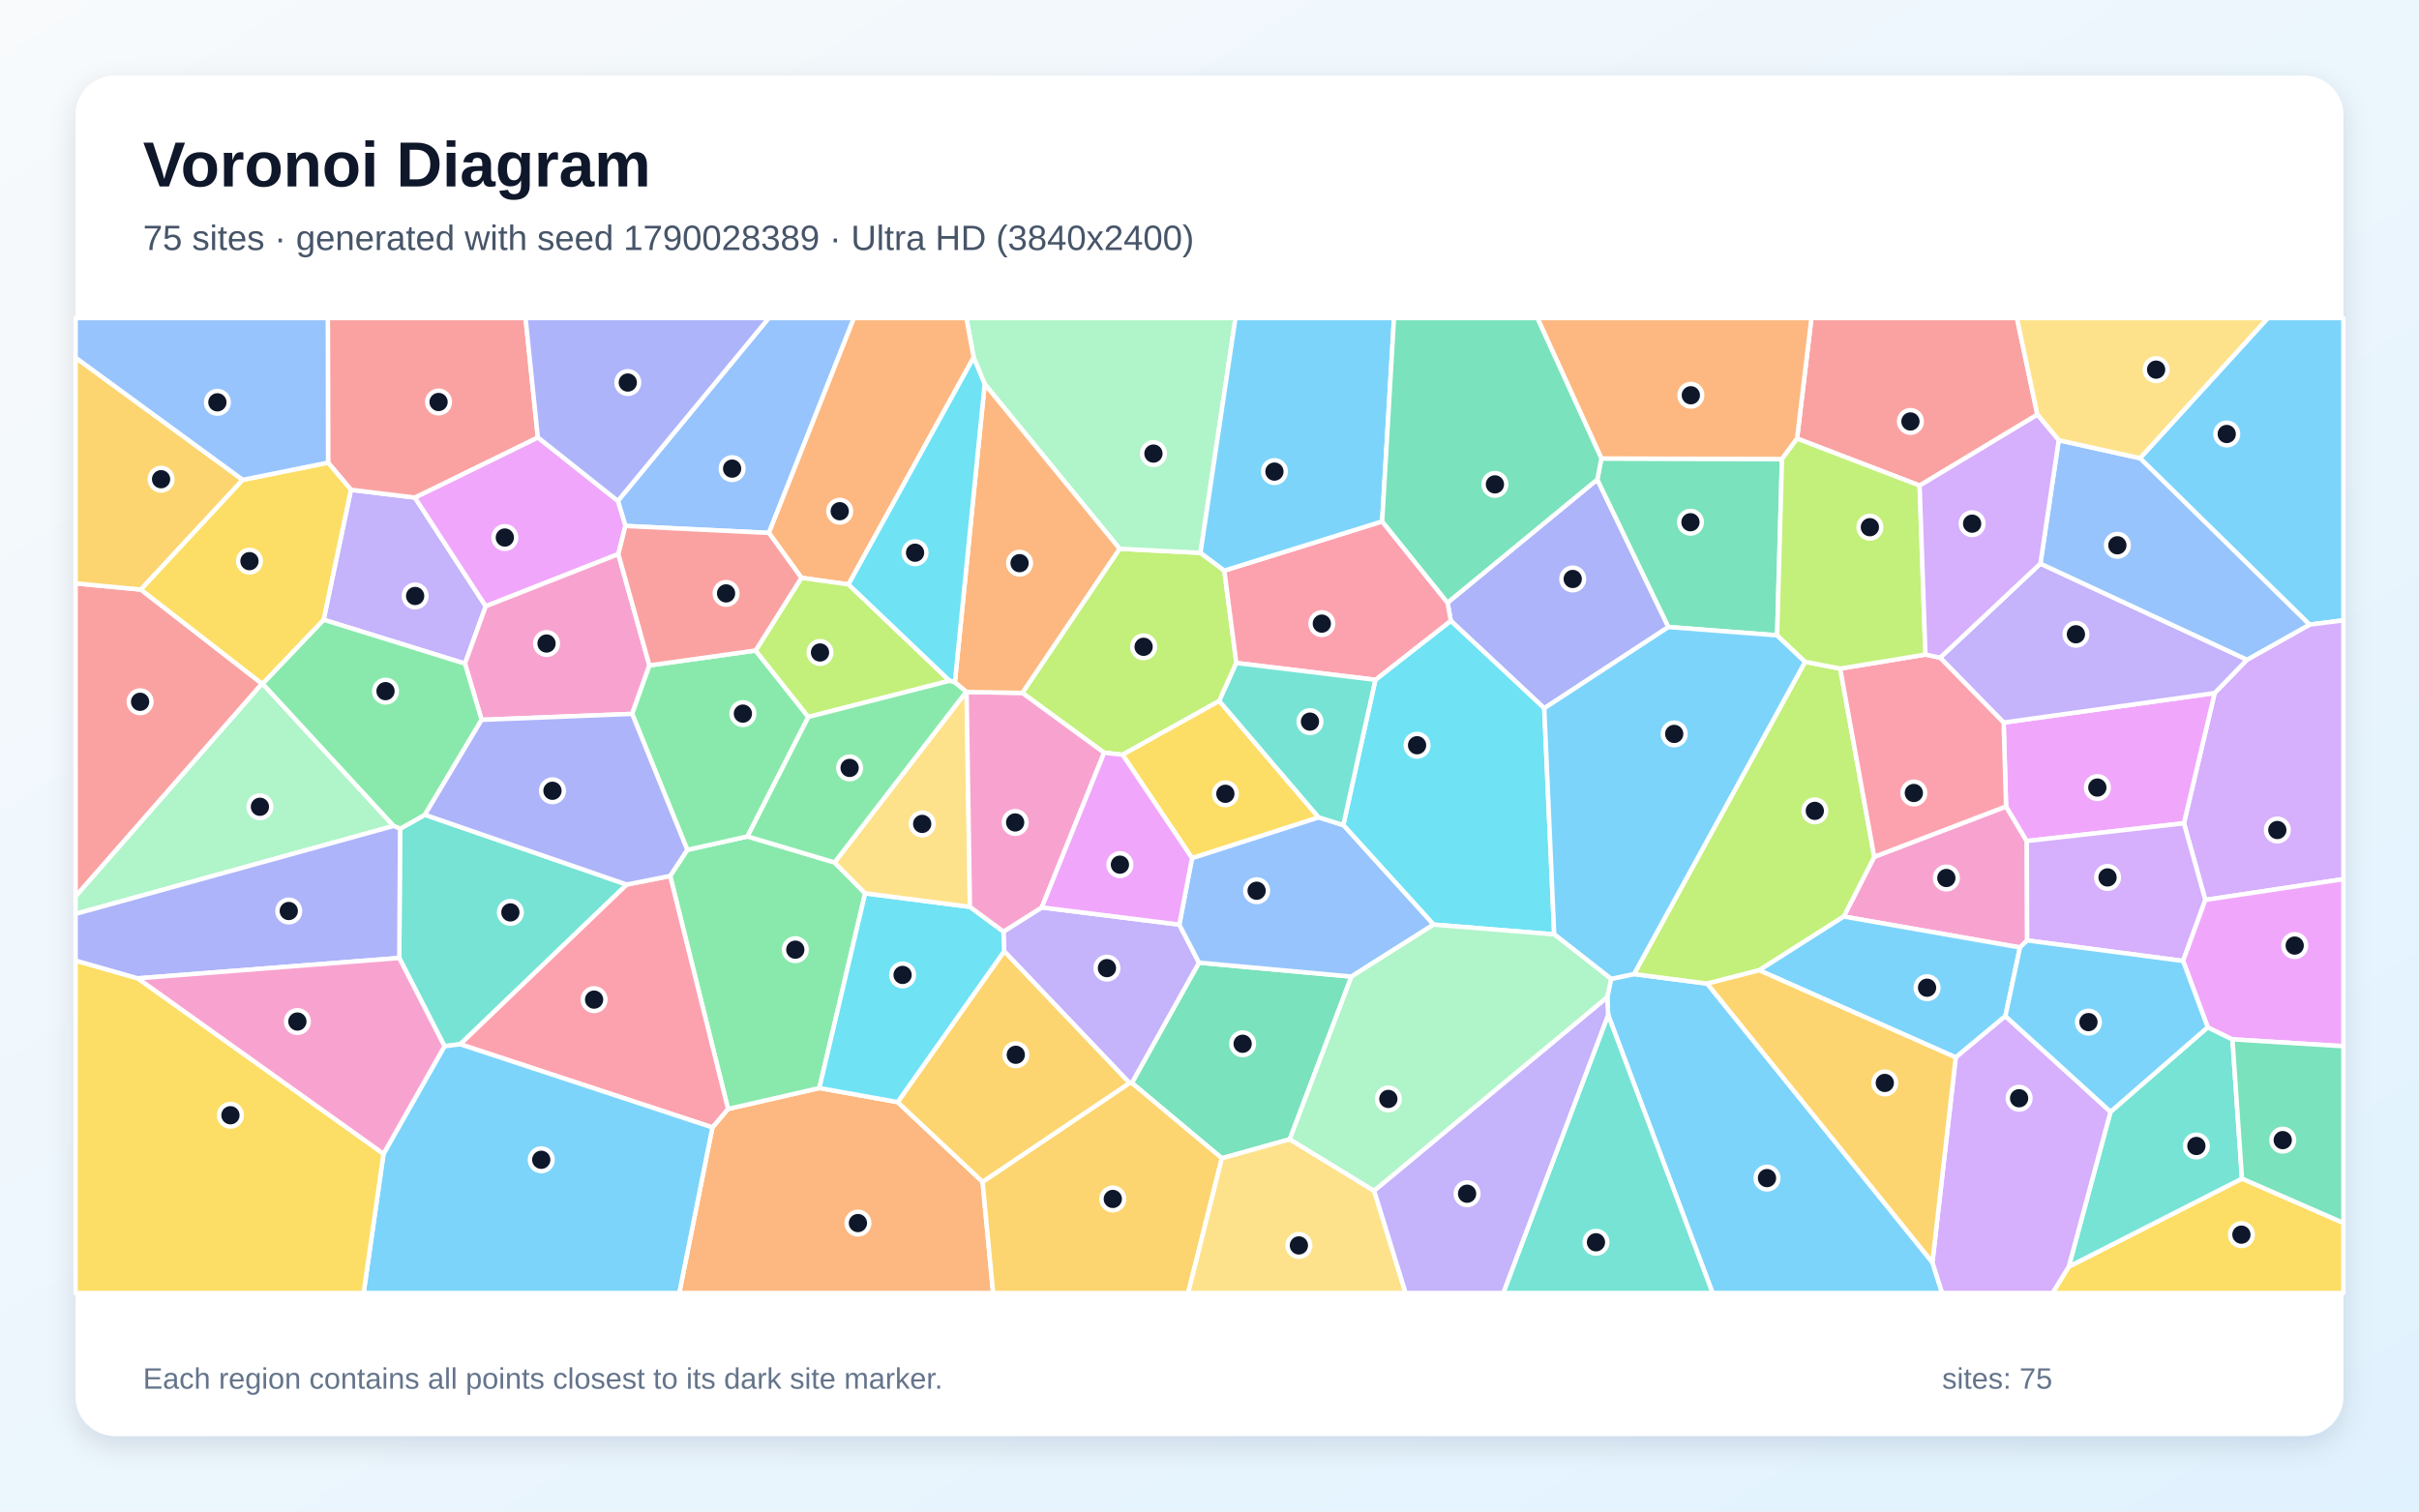
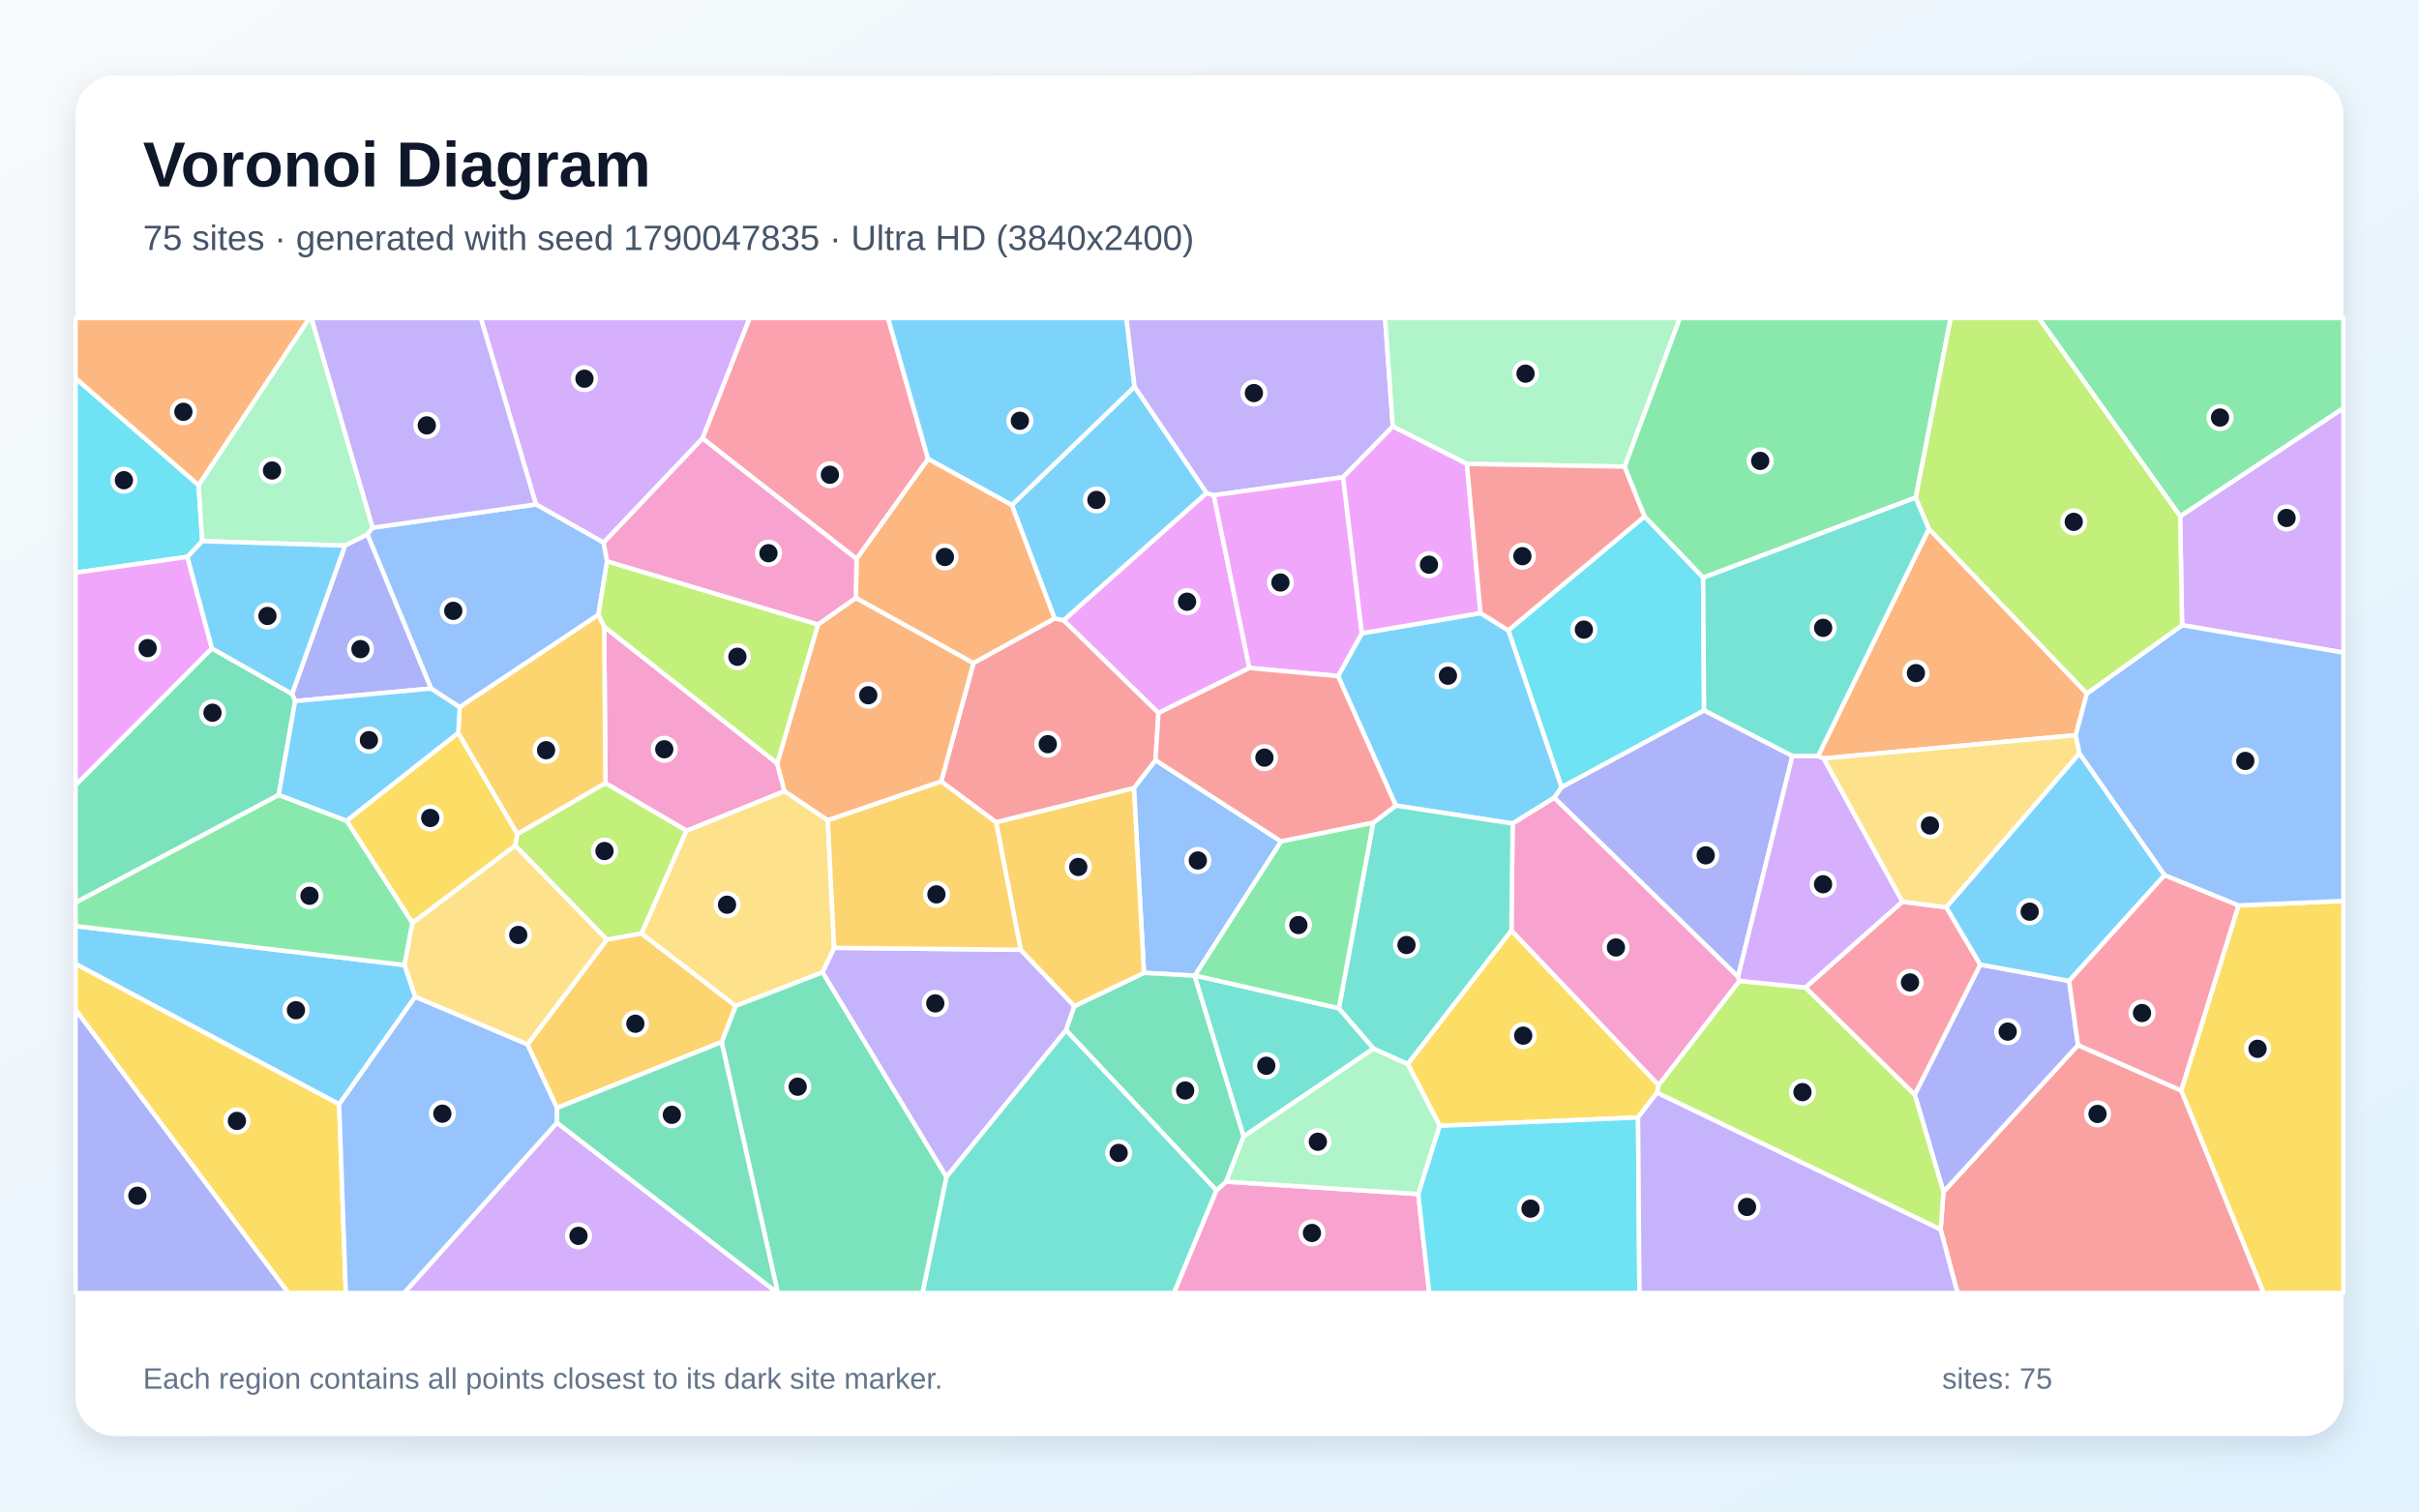
<svg xmlns="http://www.w3.org/2000/svg" width="3840" height="2400" viewBox="0 0 3840 2400" role="img" aria-labelledby="title description">
  <defs>
    <linearGradient id="background" x1="0" y1="0" x2="1" y2="1">
      <stop stop-color="#F8FAFC" />
      <stop offset="1" stop-color="#E0F2FE" />
    </linearGradient>
    <filter id="shadow" x="-5%" y="-5%" width="110%" height="110%">
      <feDropShadow dx="0" dy="15" stdDeviation="22" flood-color="#0F172A" flood-opacity=".12" />
    </filter>
  </defs>
  <rect width="3840" height="2400" fill="url(#background)" />
  <rect x="120" y="120" width="3600" height="2160" rx="63" fill="#FFFFFF" filter="url(#shadow)" />
  <g font-family="Arial, sans-serif">
    <text x="227" y="296" font-size="101" font-weight="700" fill="#0F172A">Voronoi Diagram</text>
-     <text x="227" y="397" font-size="56" fill="#475569">75 sites · generated with seed 1790028389 · Ultra HD (3840x2400)</text>
+     <text x="227" y="397" font-size="56" fill="#475569">75 sites · generated with seed 1790047835 · Ultra HD (3840x2400)</text>
  </g>
  <g stroke="#FFFFFF" stroke-width="7" stroke-linejoin="round">
-     <polygon points="3666.2,991.8 3397.1,727.5 3600.0,505.0 3720.0,505.0 3720.0,985.0" fill="#38BDF8" fill-opacity="0.65" />
-     <polygon points="557.1,777.7 658.6,790.0 771.1,962.6 738.1,1053.7 513.7,984.0" fill="#A78BFA" fill-opacity="0.65" />
-     <polygon points="3206.6,1504.4 2926.8,1455.3 2975.2,1360.5 3184.5,1280.5 3217.4,1335.4 3218.0,1493.2" fill="#F472B6" fill-opacity="0.65" />
-     <polygon points="1130.9,1790.1 1155.7,1760.8 1300.7,1727.6 1424.9,1749.9 1559.8,1876.5 1576.5,2053.0 1078.3,2053.0" fill="#FB923C" fill-opacity="0.65" />
-     <polygon points="3284.0,2011.2 3559.0,1871.4 3720.0,1941.7 3720.0,2053.0 3258.3,2053.0" fill="#FACC15" fill-opacity="0.65" />
-     <polygon points="1091.0,1349.4 1186.6,1328.1 1324.8,1369.4 1373.4,1418.4 1300.7,1727.6 1155.7,1760.8 1063.8,1390.8" fill="#4ADE80" fill-opacity="0.65" />
-     <polygon points="705.6,1661.2 633.8,1521.1 635.1,1315.9 674.5,1293.7 994.9,1404.5 730.6,1658.1" fill="#2DD4BF" fill-opacity="0.65" />
-     <polygon points="1220.6,846.2 992.8,835.1 980.8,795.3 1220.3,505.0 1355.6,505.0" fill="#60A5FA" fill-opacity="0.65" />
-     <polygon points="853.8,694.5 980.8,795.3 992.8,835.1 981.6,879.8 771.1,962.6 658.6,790.0" fill="#E879F9" fill-opacity="0.65" />
-     <polygon points="2047.4,1809.0 1939.6,1839.1 1796.7,1719.5 1903.3,1528.5 2145.3,1550.6" fill="#34D399" fill-opacity="0.65" />
-     <polygon points="853.8,694.5 658.6,790.0 557.1,777.7 520.8,734.6 520.4,505.0 834.3,505.0" fill="#F87171" fill-opacity="0.65" />
-     <polygon points="2451.4,1124.6 2303.0,985.7 2297.9,956.9 2535.6,761.3 2648.5,995.6" fill="#818CF8" fill-opacity="0.65" />
-     <polygon points="1559.8,1876.5 1793.0,1719.6 1796.7,1719.5 1939.6,1839.1 1886.1,2053.0 1576.5,2053.0" fill="#FBBF24" fill-opacity="0.65" />
-     <polygon points="1935.5,1113.0 1782.0,1198.4 1752.7,1195.2 1622.8,1100.2 1777.2,871.3 1905.7,877.8 1943.5,906.0 1962.6,1052.7" fill="#A3E635" fill-opacity="0.65" />
-     <polygon points="3500.8,1428.9 3466.8,1307.2 3515.6,1100.4 3567.0,1047.5 3666.2,991.8 3720.0,985.0 3720.0,1395.9" fill="#C084FC" fill-opacity="0.65" />
-     <polygon points="730.6,1658.1 994.9,1404.5 1063.8,1390.8 1155.7,1760.8 1130.9,1790.1" fill="#FB7185" fill-opacity="0.65" />
-     <polygon points="2467.2,1483.6 2275.7,1468.1 2132.4,1310.1 2183.3,1079.4 2303.0,985.7 2451.4,1124.6" fill="#22D3EE" fill-opacity="0.65" />
-     <polygon points="1905.7,877.8 1777.2,871.3 1563.1,609.8 1545.6,567.6 1534.1,505.0 1961.2,505.0" fill="#86EFAC" fill-opacity="0.65" />
-     <polygon points="1939.6,1839.1 2047.4,1809.0 2181.4,1890.8 2231.3,2053.0 1886.1,2053.0" fill="#FCD34D" fill-opacity="0.65" />
-     <polygon points="2552.8,1611.5 2551.4,1583.5 2557.5,1554.3 2593.9,1546.6 2710.1,1561.8 3067.6,2004.4 3083.0,2053.0 2718.6,2053.0" fill="#38BDF8" fill-opacity="0.65" />
-     <polygon points="608.8,1832.0 705.6,1661.2 730.6,1658.1 1130.9,1790.1 1078.3,2053.0 577.2,2053.0" fill="#38BDF8" fill-opacity="0.65" />
-     <polygon points="1592.9,1479.2 1653.8,1440.8 1872.1,1468.1 1903.3,1528.5 1796.7,1719.5 1793.0,1719.6 1594.0,1510.4" fill="#A78BFA" fill-opacity="0.65" />
-     <polygon points="981.6,879.8 1030.9,1056.5 1003.5,1133.5 764.5,1143.0 738.1,1053.7 771.1,962.6" fill="#F472B6" fill-opacity="0.65" />
-     <polygon points="1545.6,567.6 1346.9,927.9 1272.2,917.5 1220.6,846.2 1355.6,505.0 1534.1,505.0" fill="#FB923C" fill-opacity="0.65" />
-     <polygon points="120.0,1525.2 218.7,1553.4 608.8,1832.0 577.2,2053.0 120.0,2053.0" fill="#FACC15" fill-opacity="0.65" />
-     <polygon points="1199.5,1032.9 1283.2,1138.4 1186.6,1328.1 1091.0,1349.4 1003.5,1133.5 1030.9,1056.5" fill="#4ADE80" fill-opacity="0.65" />
-     <polygon points="2552.8,1611.5 2718.6,2053.0 2386.3,2053.0" fill="#2DD4BF" fill-opacity="0.65" />
-     <polygon points="1892.3,1362.4 2093.1,1297.7 2132.4,1310.1 2275.7,1468.1 2145.3,1550.6 1903.3,1528.5 1872.1,1468.1" fill="#60A5FA" fill-opacity="0.65" />
-     <polygon points="3180.6,1147.3 3515.6,1100.4 3466.8,1307.2 3217.4,1335.4 3184.5,1280.5" fill="#E879F9" fill-opacity="0.65" />
-     <polygon points="2542.1,728.0 2828.8,728.8 2821.1,1008.8 2648.5,995.6 2535.6,761.3" fill="#34D399" fill-opacity="0.65" />
-     <polygon points="3234.2,658.4 3047.3,771.0 2852.7,696.4 2875.5,505.0 3201.8,505.0" fill="#F87171" fill-opacity="0.65" />
-     <polygon points="980.8,795.3 853.8,694.5 834.3,505.0 1220.3,505.0" fill="#818CF8" fill-opacity="0.65" />
-     <polygon points="1594.0,1510.4 1793.0,1719.6 1559.8,1876.5 1424.9,1749.9" fill="#FBBF24" fill-opacity="0.65" />
-     <polygon points="2792.6,1540.6 2710.1,1561.8 2593.9,1546.6 2865.5,1050.8 2921.2,1061.6 2975.2,1360.5 2926.8,1455.3" fill="#A3E635" fill-opacity="0.65" />
-     <polygon points="3466.8,1307.2 3500.8,1428.9 3465.5,1525.8 3218.0,1493.2 3217.4,1335.4" fill="#C084FC" fill-opacity="0.65" />
-     <polygon points="2194.1,827.9 2297.9,956.9 2303.0,985.7 2183.3,1079.4 1962.6,1052.7 1943.5,906.0" fill="#FB7185" fill-opacity="0.65" />
-     <polygon points="1539.7,1439.9 1592.9,1479.2 1594.0,1510.4 1424.9,1749.9 1300.7,1727.6 1373.4,1418.4" fill="#22D3EE" fill-opacity="0.65" />
-     <polygon points="120.0,1451.1 120.0,1423.0 415.8,1085.5 416.8,1085.5 624.9,1311.4" fill="#86EFAC" fill-opacity="0.65" />
-     <polygon points="1533.8,1098.4 1534.4,1098.7 1539.7,1439.9 1373.4,1418.4 1324.8,1369.4" fill="#FCD34D" fill-opacity="0.65" />
-     <polygon points="3183.4,1613.4 3104.6,1679.0 2792.6,1540.6 2926.8,1455.3 3206.6,1504.4" fill="#38BDF8" fill-opacity="0.65" />
-     <polygon points="2865.5,1050.8 2593.9,1546.6 2557.5,1554.3 2467.2,1483.6 2451.4,1124.6 2648.5,995.6 2821.1,1008.8" fill="#38BDF8" fill-opacity="0.65" />
-     <polygon points="3239.0,894.9 3567.0,1047.5 3515.6,1100.4 3180.6,1147.3 3079.8,1044.3" fill="#A78BFA" fill-opacity="0.65" />
-     <polygon points="1534.4,1098.7 1622.8,1100.2 1752.7,1195.2 1653.8,1440.8 1592.9,1479.2 1539.7,1439.9" fill="#F472B6" fill-opacity="0.65" />
-     <polygon points="1534.4,1098.7 1533.8,1098.4 1515.8,1083.5 1563.1,609.8 1777.2,871.3 1622.8,1100.2" fill="#FB923C" fill-opacity="0.65" />
-     <polygon points="2093.1,1297.7 1892.3,1362.4 1782.0,1198.4 1935.5,1113.0" fill="#FACC15" fill-opacity="0.65" />
-     <polygon points="764.5,1143.0 674.5,1293.7 635.1,1315.9 624.9,1311.4 416.8,1085.5 513.7,984.0 738.1,1053.7" fill="#4ADE80" fill-opacity="0.65" />
-     <polygon points="3350.3,1765.3 3504.6,1631.1 3543.9,1650.3 3559.0,1871.4 3284.0,2011.2" fill="#2DD4BF" fill-opacity="0.65" />
-     <polygon points="3567.0,1047.5 3239.0,894.9 3268.1,699.0 3397.1,727.5 3666.2,991.8" fill="#60A5FA" fill-opacity="0.65" />
-     <polygon points="3543.9,1650.3 3504.6,1631.1 3465.5,1525.8 3500.8,1428.9 3720.0,1395.9 3720.0,1661.2" fill="#E879F9" fill-opacity="0.65" />
-     <polygon points="3559.0,1871.4 3543.9,1650.3 3720.0,1661.2 3720.0,1941.7" fill="#34D399" fill-opacity="0.65" />
-     <polygon points="223.6,936.1 415.8,1085.5 120.0,1423.0 120.0,926.3" fill="#F87171" fill-opacity="0.65" />
-     <polygon points="218.7,1553.4 120.0,1525.2 120.0,1451.1 624.9,1311.4 635.1,1315.9 633.8,1521.1" fill="#818CF8" fill-opacity="0.65" />
-     <polygon points="385.3,761.9 223.6,936.1 120.0,926.3 120.0,567.8" fill="#FBBF24" fill-opacity="0.65" />
-     <polygon points="1272.2,917.5 1346.9,927.9 1507.4,1080.9 1283.2,1138.4 1199.5,1032.9" fill="#A3E635" fill-opacity="0.65" />
-     <polygon points="3067.6,2004.4 3104.6,1679.0 3183.4,1613.4 3350.3,1765.3 3284.0,2011.2 3258.3,2053.0 3083.0,2053.0" fill="#C084FC" fill-opacity="0.65" />
-     <polygon points="3056.5,1039.3 3079.8,1044.3 3180.6,1147.3 3184.5,1280.5 2975.2,1360.5 2921.2,1061.6" fill="#FB7185" fill-opacity="0.65" />
-     <polygon points="1515.8,1083.5 1507.4,1080.9 1346.9,927.9 1545.6,567.6 1563.1,609.8" fill="#22D3EE" fill-opacity="0.65" />
-     <polygon points="2181.4,1890.8 2047.4,1809.0 2145.3,1550.6 2275.7,1468.1 2467.2,1483.6 2557.5,1554.3 2551.4,1583.5" fill="#86EFAC" fill-opacity="0.65" />
-     <polygon points="3268.1,699.0 3234.2,658.4 3201.8,505.0 3600.0,505.0 3397.1,727.5" fill="#FCD34D" fill-opacity="0.65" />
-     <polygon points="3504.6,1631.1 3350.3,1765.3 3183.4,1613.4 3206.6,1504.4 3218.0,1493.2 3465.5,1525.8" fill="#38BDF8" fill-opacity="0.65" />
-     <polygon points="2194.1,827.9 1943.5,906.0 1905.7,877.8 1961.2,505.0 2212.9,505.0" fill="#38BDF8" fill-opacity="0.65" />
-     <polygon points="2181.4,1890.8 2551.4,1583.5 2552.8,1611.5 2386.3,2053.0 2231.3,2053.0" fill="#A78BFA" fill-opacity="0.65" />
-     <polygon points="218.7,1553.4 633.8,1521.1 705.6,1661.2 608.8,1832.0" fill="#F472B6" fill-opacity="0.65" />
-     <polygon points="2852.7,696.4 2828.8,728.8 2542.1,728.0 2440.5,505.0 2875.5,505.0" fill="#FB923C" fill-opacity="0.65" />
-     <polygon points="416.8,1085.5 415.8,1085.5 223.6,936.1 385.3,761.9 520.8,734.6 557.1,777.7 513.7,984.0" fill="#FACC15" fill-opacity="0.65" />
-     <polygon points="1283.2,1138.4 1507.4,1080.9 1515.8,1083.5 1533.8,1098.4 1324.8,1369.4 1186.6,1328.1" fill="#4ADE80" fill-opacity="0.65" />
-     <polygon points="2183.3,1079.4 2132.4,1310.1 2093.1,1297.7 1935.5,1113.0 1962.6,1052.7" fill="#2DD4BF" fill-opacity="0.65" />
-     <polygon points="520.8,734.6 385.3,761.9 120.0,567.8 120.0,505.0 520.4,505.0" fill="#60A5FA" fill-opacity="0.65" />
-     <polygon points="1752.7,1195.2 1782.0,1198.4 1892.3,1362.4 1872.1,1468.1 1653.8,1440.8" fill="#E879F9" fill-opacity="0.65" />
-     <polygon points="2542.1,728.0 2535.6,761.3 2297.9,956.9 2194.1,827.9 2212.9,505.0 2440.5,505.0" fill="#34D399" fill-opacity="0.65" />
-     <polygon points="1272.2,917.5 1199.5,1032.9 1030.9,1056.5 981.6,879.8 992.8,835.1 1220.6,846.2" fill="#F87171" fill-opacity="0.65" />
-     <polygon points="994.9,1404.5 674.5,1293.7 764.5,1143.0 1003.5,1133.5 1091.0,1349.4 1063.8,1390.8" fill="#818CF8" fill-opacity="0.65" />
-     <polygon points="3067.6,2004.4 2710.1,1561.8 2792.6,1540.6 3104.6,1679.0" fill="#FBBF24" fill-opacity="0.65" />
-     <polygon points="3056.5,1039.3 2921.2,1061.6 2865.5,1050.8 2821.1,1008.8 2828.8,728.8 2852.7,696.4 3047.3,771.0" fill="#A3E635" fill-opacity="0.65" />
-     <polygon points="3268.1,699.0 3239.0,894.9 3079.8,1044.3 3056.5,1039.3 3047.3,771.0 3234.2,658.4" fill="#C084FC" fill-opacity="0.65" />
+     <polygon points="1915.5,782.8 1688.5,985.1 1674.1,982.2 1606.2,802.0 1801.0,613.9" fill="#38BDF8" fill-opacity="0.65" />
+     <polygon points="1305.6,1543.9 1324.1,1505.0 1620.3,1508.1 1705.6,1597.5 1692.3,1635.8 1502.3,1868.9" fill="#A78BFA" fill-opacity="0.65" />
+     <polygon points="1930.9,1890.1 1946.5,1876.2 2251.4,1895.9 2268.9,2053.0 1863.4,2053.0" fill="#F472B6" fill-opacity="0.65" />
+     <polygon points="3312.8,1101.1 3295.1,1167.3 2894.7,1204.3 2886.0,1200.5 3062.0,839.5" fill="#FB923C" fill-opacity="0.65" />
+     <polygon points="817.9,1342.7 654.8,1465.5 550.2,1303.2 727.4,1163.6 821.4,1324.4" fill="#FACC15" fill-opacity="0.65" />
+     <polygon points="3041.1,790.1 2703.6,917.3 2610.5,820.1 2578.8,740.9 2666.5,505.0 3096.6,505.0" fill="#4ADE80" fill-opacity="0.65" />
+     <polygon points="2125.4,1600.9 2180.5,1664.9 1974.1,1804.7 1896.1,1549.2 1896.9,1548.9" fill="#2DD4BF" fill-opacity="0.65" />
+     <polygon points="1800.0,1251.2 1834.3,1207.0 2033.7,1336.0 1896.9,1548.9 1896.1,1549.2 1816.0,1544.7" fill="#60A5FA" fill-opacity="0.65" />
+     <polygon points="1926.8,786.4 1983.3,1060.6 1839.0,1132.2 1688.5,985.1 1915.5,782.8" fill="#E879F9" fill-opacity="0.65" />
+     <polygon points="1692.3,1635.8 1705.6,1597.5 1816.0,1544.7 1896.1,1549.2 1974.1,1804.7 1946.5,1876.2 1930.9,1890.1" fill="#34D399" fill-opacity="0.65" />
+     <polygon points="3080.6,1952.3 3085.1,1892.5 3298.7,1659.4 3462.7,1731.6 3593.6,2053.0 3107.4,2053.0" fill="#F87171" fill-opacity="0.65" />
+     <polygon points="3039.5,1738.0 3143.5,1531.6 3284.6,1557.5 3298.7,1659.4 3085.1,1892.5" fill="#818CF8" fill-opacity="0.65" />
+     <polygon points="1581.1,1305.5 1800.0,1251.2 1816.0,1544.7 1705.6,1597.5 1620.3,1508.1" fill="#FBBF24" fill-opacity="0.65" />
+     <polygon points="2630.4,1735.0 2632.9,1722.9 2761.1,1557.5 2866.0,1567.9 3039.5,1738.0 3085.1,1892.5 3080.6,1952.3" fill="#A3E635" fill-opacity="0.65" />
+     <polygon points="1115.3,696.1 958.2,861.6 850.8,800.9 763.2,505.0 1190.1,505.0" fill="#C084FC" fill-opacity="0.65" />
+     <polygon points="1359.8,887.5 1115.3,696.1 1190.1,505.0 1409.7,505.0 1473.3,728.8" fill="#FB7185" fill-opacity="0.65" />
+     <polygon points="315.2,770.2 321.1,859.2 297.5,884.2 120.0,909.3 120.0,600.5" fill="#22D3EE" fill-opacity="0.65" />
+     <polygon points="591.6,837.9 583.2,848.7 547.7,866.3 321.1,859.2 315.2,770.2 491.0,505.0 494.5,505.0" fill="#86EFAC" fill-opacity="0.65" />
+     <polygon points="1167.7,1597.4 1018.2,1482.3 1089.6,1319.0 1245.3,1256.1 1314.1,1302.5 1324.1,1505.0 1305.6,1543.9" fill="#FCD34D" fill-opacity="0.65" />
+     <polygon points="1473.3,728.8 1409.7,505.0 1788.1,505.0 1801.0,613.9 1606.2,802.0" fill="#38BDF8" fill-opacity="0.65" />
+     <polygon points="659.2,1582.6 538.4,1753.4 120.0,1530.6 120.0,1470.4 642.2,1532.3" fill="#38BDF8" fill-opacity="0.65" />
+     <polygon points="2211.0,677.2 2132.1,757.7 1926.8,786.4 1915.5,782.8 1801.0,613.9 1788.1,505.0 2198.7,505.0" fill="#A78BFA" fill-opacity="0.65" />
+     <polygon points="1233.7,1212.0 1245.3,1256.1 1089.6,1319.0 961.1,1243.6 959.1,994.9" fill="#F472B6" fill-opacity="0.65" />
+     <polygon points="1545.3,1053.0 1358.5,949.4 1359.8,887.5 1473.3,728.8 1606.2,802.0 1674.1,982.2" fill="#FB923C" fill-opacity="0.65" />
+     <polygon points="2600.3,1774.3 2285.5,1787.6 2234.6,1689.3 2399.2,1477.4 2632.9,1722.9 2630.4,1735.0" fill="#FACC15" fill-opacity="0.65" />
+     <polygon points="642.2,1532.3 120.0,1470.4 120.0,1432.9 442.4,1262.1 550.2,1303.2 654.8,1465.5" fill="#4ADE80" fill-opacity="0.65" />
+     <polygon points="1502.3,1868.9 1692.3,1635.8 1930.9,1890.1 1863.4,2053.0 1464.3,2053.0" fill="#2DD4BF" fill-opacity="0.65" />
+     <polygon points="963.7,891.2 949.9,976.2 729.7,1122.9 684.2,1093.2 583.2,848.7 591.6,837.9 850.8,800.9 958.2,861.6" fill="#60A5FA" fill-opacity="0.65" />
+     <polygon points="297.5,884.2 336.5,1029.6 120.0,1246.8 120.0,909.3" fill="#E879F9" fill-opacity="0.65" />
+     <polygon points="1145.5,1654.6 1167.7,1597.4 1305.6,1543.9 1502.3,1868.9 1464.3,2053.0 1234.7,2053.0" fill="#34D399" fill-opacity="0.65" />
+     <polygon points="1839.0,1132.2 1834.3,1207.0 1800.0,1251.2 1581.1,1305.5 1494.0,1240.9 1545.3,1053.0 1674.1,982.2 1688.5,985.1" fill="#F87171" fill-opacity="0.65" />
+     <polygon points="468.5,1113.2 463.6,1101.8 547.7,866.3 583.2,848.7 684.2,1093.2" fill="#818CF8" fill-opacity="0.65" />
+     <polygon points="729.7,1122.9 949.9,976.2 959.1,994.9 961.1,1243.6 821.4,1324.4 727.4,1163.6" fill="#FBBF24" fill-opacity="0.65" />
+     <polygon points="963.4,1492.1 817.9,1342.7 821.4,1324.4 961.1,1243.6 1089.6,1319.0 1018.2,1482.3" fill="#A3E635" fill-opacity="0.65" />
+     <polygon points="3463.9,992.7 3460.8,819.7 3720.0,647.9 3720.0,1036.2" fill="#C084FC" fill-opacity="0.65" />
+     <polygon points="2866.0,1567.9 3019.8,1431.7 3089.7,1440.6 3143.5,1531.6 3039.5,1738.0" fill="#FB7185" fill-opacity="0.65" />
+     <polygon points="2705.1,1128.1 2478.9,1250.1 2394.3,1000.9 2610.5,820.1 2703.6,917.3" fill="#22D3EE" fill-opacity="0.65" />
+     <polygon points="1974.1,1804.7 2180.5,1664.9 2234.6,1689.3 2285.5,1787.6 2251.4,1895.9 1946.5,1876.2" fill="#86EFAC" fill-opacity="0.65" />
+     <polygon points="3301.1,1196.2 3089.7,1440.6 3019.8,1431.7 2894.7,1204.3 3295.1,1167.3" fill="#FCD34D" fill-opacity="0.65" />
+     <polygon points="3436.2,1389.5 3284.6,1557.5 3143.5,1531.6 3089.7,1440.6 3301.1,1196.2" fill="#38BDF8" fill-opacity="0.65" />
+     <polygon points="2124.0,1073.5 2161.9,1005.5 2350.2,973.4 2394.3,1000.9 2478.9,1250.1 2467.4,1266.6 2401.2,1307.6 2215.8,1279.1" fill="#38BDF8" fill-opacity="0.65" />
+     <polygon points="850.8,800.9 591.6,837.9 494.5,505.0 763.2,505.0" fill="#A78BFA" fill-opacity="0.65" />
+     <polygon points="2759.1,1550.7 2761.1,1557.5 2632.9,1722.9 2399.2,1477.4 2401.2,1307.6 2467.4,1266.6" fill="#F472B6" fill-opacity="0.65" />
+     <polygon points="1358.5,949.4 1545.3,1053.0 1494.0,1240.9 1314.1,1302.5 1245.3,1256.1 1233.7,1212.0 1298.5,991.5" fill="#FB923C" fill-opacity="0.65" />
+     <polygon points="120.0,1603.5 120.0,1530.6 538.4,1753.4 549.0,2053.0 457.7,2053.0" fill="#FACC15" fill-opacity="0.65" />
+     <polygon points="3460.8,819.7 3236.3,505.0 3720.0,505.0 3720.0,647.9" fill="#4ADE80" fill-opacity="0.65" />
+     <polygon points="2179.8,1306.4 2215.8,1279.1 2401.2,1307.6 2399.2,1477.4 2234.6,1689.3 2180.5,1664.9 2125.4,1600.9" fill="#2DD4BF" fill-opacity="0.65" />
+     <polygon points="538.4,1753.4 659.2,1582.6 837.4,1658.2 884.4,1759.1 884.3,1782.8 641.7,2053.0 549.0,2053.0" fill="#60A5FA" fill-opacity="0.65" />
+     <polygon points="2132.1,757.7 2161.9,1005.5 2124.0,1073.5 1983.3,1060.6 1926.8,786.4" fill="#E879F9" fill-opacity="0.65" />
+     <polygon points="336.5,1029.6 463.6,1101.8 468.5,1113.2 442.4,1262.1 120.0,1432.9 120.0,1246.8" fill="#34D399" fill-opacity="0.65" />
+     <polygon points="1839.0,1132.2 1983.3,1060.6 2124.0,1073.5 2215.8,1279.1 2179.8,1306.4 2033.7,1336.0 1834.3,1207.0" fill="#F87171" fill-opacity="0.65" />
+     <polygon points="120.0,1603.5 457.7,2053.0 120.0,2053.0" fill="#818CF8" fill-opacity="0.65" />
+     <polygon points="884.4,1759.1 837.4,1658.2 963.4,1492.1 1018.2,1482.3 1167.7,1597.4 1145.5,1654.6" fill="#FBBF24" fill-opacity="0.65" />
+     <polygon points="1298.5,991.5 1233.7,1212.0 959.1,994.9 949.9,976.2 963.7,891.2" fill="#A3E635" fill-opacity="0.65" />
+     <polygon points="884.3,1782.8 1234.4,2053.0 641.7,2053.0" fill="#C084FC" fill-opacity="0.65" />
+     <polygon points="3553.7,1437.6 3462.7,1731.6 3298.7,1659.4 3284.6,1557.5 3436.2,1389.5" fill="#FB7185" fill-opacity="0.65" />
+     <polygon points="2251.4,1895.9 2285.5,1787.6 2600.3,1774.3 2602.5,2053.0 2268.9,2053.0" fill="#22D3EE" fill-opacity="0.65" />
+     <polygon points="2578.8,740.9 2328.6,736.6 2211.0,677.2 2198.7,505.0 2666.5,505.0" fill="#86EFAC" fill-opacity="0.65" />
+     <polygon points="837.4,1658.2 659.2,1582.6 642.2,1532.3 654.8,1465.5 817.9,1342.7 963.4,1492.1" fill="#FCD34D" fill-opacity="0.65" />
+     <polygon points="442.4,1262.1 468.5,1113.2 684.2,1093.2 729.7,1122.9 727.4,1163.6 550.2,1303.2" fill="#38BDF8" fill-opacity="0.65" />
+     <polygon points="336.5,1029.6 297.5,884.2 321.1,859.2 547.7,866.3 463.6,1101.8" fill="#38BDF8" fill-opacity="0.65" />
+     <polygon points="2600.3,1774.3 2630.4,1735.0 3080.6,1952.3 3107.4,2053.0 2602.5,2053.0" fill="#A78BFA" fill-opacity="0.65" />
+     <polygon points="1358.5,949.4 1298.5,991.5 963.7,891.2 958.2,861.6 1115.3,696.1 1359.8,887.5" fill="#F472B6" fill-opacity="0.65" />
+     <polygon points="315.2,770.2 120.0,600.5 120.0,505.0 491.0,505.0" fill="#FB923C" fill-opacity="0.65" />
+     <polygon points="3462.7,1731.6 3553.7,1437.6 3720.0,1430.5 3720.0,2053.0 3593.6,2053.0" fill="#FACC15" fill-opacity="0.65" />
+     <polygon points="2033.7,1336.0 2179.8,1306.4 2125.4,1600.9 1896.9,1548.9" fill="#4ADE80" fill-opacity="0.65" />
+     <polygon points="2845.3,1200.5 2705.1,1128.1 2703.6,917.3 3041.1,790.1 3062.0,839.5 2886.0,1200.5" fill="#2DD4BF" fill-opacity="0.65" />
+     <polygon points="3553.7,1437.6 3436.2,1389.5 3301.1,1196.2 3295.1,1167.3 3312.8,1101.1 3463.9,992.7 3720.0,1036.2 3720.0,1430.5" fill="#60A5FA" fill-opacity="0.65" />
+     <polygon points="2328.6,736.6 2350.2,973.4 2161.9,1005.5 2132.1,757.7 2211.0,677.2" fill="#E879F9" fill-opacity="0.65" />
+     <polygon points="884.3,1782.8 884.4,1759.1 1145.5,1654.6 1234.7,2053.0 1234.4,2053.0" fill="#34D399" fill-opacity="0.65" />
+     <polygon points="2328.6,736.6 2578.8,740.9 2610.5,820.1 2394.3,1000.9 2350.2,973.4" fill="#F87171" fill-opacity="0.65" />
+     <polygon points="2845.3,1200.5 2759.1,1550.7 2467.4,1266.6 2478.9,1250.1 2705.1,1128.1" fill="#818CF8" fill-opacity="0.65" />
+     <polygon points="1494.0,1240.9 1581.1,1305.5 1620.3,1508.1 1324.1,1505.0 1314.1,1302.5" fill="#FBBF24" fill-opacity="0.65" />
+     <polygon points="3460.8,819.7 3463.9,992.7 3312.8,1101.1 3062.0,839.5 3041.1,790.1 3096.6,505.0 3236.3,505.0" fill="#A3E635" fill-opacity="0.65" />
+     <polygon points="3019.8,1431.7 2866.0,1567.9 2761.1,1557.5 2759.1,1550.7 2845.3,1200.5 2886.0,1200.5 2894.7,1204.3" fill="#C084FC" fill-opacity="0.65" />
  </g>
  <g>
-     <circle cx="3534.8" cy="689.1" r="18" fill="#0F172A" stroke="#FFFFFF" stroke-width="7" />
-     <circle cx="659.0" cy="946.3" r="18" fill="#0F172A" stroke="#FFFFFF" stroke-width="7" />
-     <circle cx="3089.7" cy="1394.1" r="18" fill="#0F172A" stroke="#FFFFFF" stroke-width="7" />
-     <circle cx="1361.9" cy="1942.0" r="18" fill="#0F172A" stroke="#FFFFFF" stroke-width="7" />
-     <circle cx="3558.1" cy="1960.4" r="18" fill="#0F172A" stroke="#FFFFFF" stroke-width="7" />
-     <circle cx="1262.5" cy="1507.9" r="18" fill="#0F172A" stroke="#FFFFFF" stroke-width="7" />
-     <circle cx="810.2" cy="1448.7" r="18" fill="#0F172A" stroke="#FFFFFF" stroke-width="7" />
-     <circle cx="1162.2" cy="744.1" r="18" fill="#0F172A" stroke="#FFFFFF" stroke-width="7" />
-     <circle cx="801.4" cy="853.5" r="18" fill="#0F172A" stroke="#FFFFFF" stroke-width="7" />
-     <circle cx="1972.6" cy="1657.3" r="18" fill="#0F172A" stroke="#FFFFFF" stroke-width="7" />
-     <circle cx="696.2" cy="638.3" r="18" fill="#0F172A" stroke="#FFFFFF" stroke-width="7" />
-     <circle cx="2496.6" cy="919.3" r="18" fill="#0F172A" stroke="#FFFFFF" stroke-width="7" />
-     <circle cx="1766.5" cy="1903.7" r="18" fill="#0F172A" stroke="#FFFFFF" stroke-width="7" />
-     <circle cx="1815.4" cy="1027.0" r="18" fill="#0F172A" stroke="#FFFFFF" stroke-width="7" />
-     <circle cx="3615.1" cy="1317.9" r="18" fill="#0F172A" stroke="#FFFFFF" stroke-width="7" />
-     <circle cx="943.1" cy="1587.2" r="18" fill="#0F172A" stroke="#FFFFFF" stroke-width="7" />
-     <circle cx="2249.5" cy="1183.3" r="18" fill="#0F172A" stroke="#FFFFFF" stroke-width="7" />
-     <circle cx="1831.0" cy="720.2" r="18" fill="#0F172A" stroke="#FFFFFF" stroke-width="7" />
-     <circle cx="2061.9" cy="1977.5" r="18" fill="#0F172A" stroke="#FFFFFF" stroke-width="7" />
-     <circle cx="2805.0" cy="1870.6" r="18" fill="#0F172A" stroke="#FFFFFF" stroke-width="7" />
-     <circle cx="859.2" cy="1841.5" r="18" fill="#0F172A" stroke="#FFFFFF" stroke-width="7" />
-     <circle cx="1757.2" cy="1537.2" r="18" fill="#0F172A" stroke="#FFFFFF" stroke-width="7" />
-     <circle cx="867.6" cy="1021.8" r="18" fill="#0F172A" stroke="#FFFFFF" stroke-width="7" />
-     <circle cx="1333.0" cy="811.7" r="18" fill="#0F172A" stroke="#FFFFFF" stroke-width="7" />
-     <circle cx="365.8" cy="1770.8" r="18" fill="#0F172A" stroke="#FFFFFF" stroke-width="7" />
-     <circle cx="1179.3" cy="1133.1" r="18" fill="#0F172A" stroke="#FFFFFF" stroke-width="7" />
-     <circle cx="2533.5" cy="1972.5" r="18" fill="#0F172A" stroke="#FFFFFF" stroke-width="7" />
-     <circle cx="1994.8" cy="1414.3" r="18" fill="#0F172A" stroke="#FFFFFF" stroke-width="7" />
-     <circle cx="3329.4" cy="1250.5" r="18" fill="#0F172A" stroke="#FFFFFF" stroke-width="7" />
-     <circle cx="2683.5" cy="829.2" r="18" fill="#0F172A" stroke="#FFFFFF" stroke-width="7" />
-     <circle cx="3032.7" cy="669.2" r="18" fill="#0F172A" stroke="#FFFFFF" stroke-width="7" />
-     <circle cx="996.6" cy="607.4" r="18" fill="#0F172A" stroke="#FFFFFF" stroke-width="7" />
-     <circle cx="1612.5" cy="1674.8" r="18" fill="#0F172A" stroke="#FFFFFF" stroke-width="7" />
-     <circle cx="2880.9" cy="1287.5" r="18" fill="#0F172A" stroke="#FFFFFF" stroke-width="7" />
-     <circle cx="3345.6" cy="1393.2" r="18" fill="#0F172A" stroke="#FFFFFF" stroke-width="7" />
-     <circle cx="2098.3" cy="990.2" r="18" fill="#0F172A" stroke="#FFFFFF" stroke-width="7" />
-     <circle cx="1432.8" cy="1548.0" r="18" fill="#0F172A" stroke="#FFFFFF" stroke-width="7" />
-     <circle cx="412.6" cy="1281.0" r="18" fill="#0F172A" stroke="#FFFFFF" stroke-width="7" />
-     <circle cx="1463.9" cy="1308.2" r="18" fill="#0F172A" stroke="#FFFFFF" stroke-width="7" />
-     <circle cx="3059.1" cy="1568.3" r="18" fill="#0F172A" stroke="#FFFFFF" stroke-width="7" />
-     <circle cx="2657.7" cy="1165.3" r="18" fill="#0F172A" stroke="#FFFFFF" stroke-width="7" />
-     <circle cx="3295.4" cy="1007.1" r="18" fill="#0F172A" stroke="#FFFFFF" stroke-width="7" />
-     <circle cx="1611.5" cy="1305.9" r="18" fill="#0F172A" stroke="#FFFFFF" stroke-width="7" />
-     <circle cx="1618.5" cy="894.2" r="18" fill="#0F172A" stroke="#FFFFFF" stroke-width="7" />
-     <circle cx="1945.2" cy="1260.4" r="18" fill="#0F172A" stroke="#FFFFFF" stroke-width="7" />
-     <circle cx="612.0" cy="1097.4" r="18" fill="#0F172A" stroke="#FFFFFF" stroke-width="7" />
-     <circle cx="3486.6" cy="1819.6" r="18" fill="#0F172A" stroke="#FFFFFF" stroke-width="7" />
-     <circle cx="3361.2" cy="865.8" r="18" fill="#0F172A" stroke="#FFFFFF" stroke-width="7" />
-     <circle cx="3642.7" cy="1501.4" r="18" fill="#0F172A" stroke="#FFFFFF" stroke-width="7" />
-     <circle cx="3623.7" cy="1810.3" r="18" fill="#0F172A" stroke="#FFFFFF" stroke-width="7" />
-     <circle cx="222.4" cy="1114.3" r="18" fill="#0F172A" stroke="#FFFFFF" stroke-width="7" />
-     <circle cx="458.4" cy="1446.5" r="18" fill="#0F172A" stroke="#FFFFFF" stroke-width="7" />
-     <circle cx="255.7" cy="760.9" r="18" fill="#0F172A" stroke="#FFFFFF" stroke-width="7" />
-     <circle cx="1301.7" cy="1036.0" r="18" fill="#0F172A" stroke="#FFFFFF" stroke-width="7" />
-     <circle cx="3205.2" cy="1743.8" r="18" fill="#0F172A" stroke="#FFFFFF" stroke-width="7" />
-     <circle cx="3038.1" cy="1259.1" r="18" fill="#0F172A" stroke="#FFFFFF" stroke-width="7" />
-     <circle cx="1452.6" cy="877.6" r="18" fill="#0F172A" stroke="#FFFFFF" stroke-width="7" />
-     <circle cx="2203.9" cy="1744.9" r="18" fill="#0F172A" stroke="#FFFFFF" stroke-width="7" />
-     <circle cx="3422.7" cy="586.9" r="18" fill="#0F172A" stroke="#FFFFFF" stroke-width="7" />
-     <circle cx="3315.3" cy="1622.9" r="18" fill="#0F172A" stroke="#FFFFFF" stroke-width="7" />
-     <circle cx="2023.1" cy="748.8" r="18" fill="#0F172A" stroke="#FFFFFF" stroke-width="7" />
-     <circle cx="2328.9" cy="1895.4" r="18" fill="#0F172A" stroke="#FFFFFF" stroke-width="7" />
-     <circle cx="472.1" cy="1622.0" r="18" fill="#0F172A" stroke="#FFFFFF" stroke-width="7" />
-     <circle cx="2684.1" cy="627.6" r="18" fill="#0F172A" stroke="#FFFFFF" stroke-width="7" />
-     <circle cx="396.0" cy="891.0" r="18" fill="#0F172A" stroke="#FFFFFF" stroke-width="7" />
-     <circle cx="1348.7" cy="1219.3" r="18" fill="#0F172A" stroke="#FFFFFF" stroke-width="7" />
-     <circle cx="2079.5" cy="1145.8" r="18" fill="#0F172A" stroke="#FFFFFF" stroke-width="7" />
-     <circle cx="345.1" cy="638.8" r="18" fill="#0F172A" stroke="#FFFFFF" stroke-width="7" />
-     <circle cx="1777.8" cy="1372.9" r="18" fill="#0F172A" stroke="#FFFFFF" stroke-width="7" />
-     <circle cx="2373.1" cy="769.1" r="18" fill="#0F172A" stroke="#FFFFFF" stroke-width="7" />
-     <circle cx="1152.6" cy="942.2" r="18" fill="#0F172A" stroke="#FFFFFF" stroke-width="7" />
-     <circle cx="877.0" cy="1255.6" r="18" fill="#0F172A" stroke="#FFFFFF" stroke-width="7" />
-     <circle cx="2992.0" cy="1719.5" r="18" fill="#0F172A" stroke="#FFFFFF" stroke-width="7" />
-     <circle cx="2968.3" cy="837.1" r="18" fill="#0F172A" stroke="#FFFFFF" stroke-width="7" />
-     <circle cx="3130.6" cy="831.5" r="18" fill="#0F172A" stroke="#FFFFFF" stroke-width="7" />
+     <circle cx="1740.5" cy="793.8" r="18" fill="#0F172A" stroke="#FFFFFF" stroke-width="7" />
+     <circle cx="1484.7" cy="1593.2" r="18" fill="#0F172A" stroke="#FFFFFF" stroke-width="7" />
+     <circle cx="2082.6" cy="1957.7" r="18" fill="#0F172A" stroke="#FFFFFF" stroke-width="7" />
+     <circle cx="3041.4" cy="1068.8" r="18" fill="#0F172A" stroke="#FFFFFF" stroke-width="7" />
+     <circle cx="683.0" cy="1298.8" r="18" fill="#0F172A" stroke="#FFFFFF" stroke-width="7" />
+     <circle cx="2794.2" cy="731.8" r="18" fill="#0F172A" stroke="#FFFFFF" stroke-width="7" />
+     <circle cx="2010.2" cy="1692.2" r="18" fill="#0F172A" stroke="#FFFFFF" stroke-width="7" />
+     <circle cx="1901.5" cy="1366.3" r="18" fill="#0F172A" stroke="#FFFFFF" stroke-width="7" />
+     <circle cx="1884.4" cy="955.4" r="18" fill="#0F172A" stroke="#FFFFFF" stroke-width="7" />
+     <circle cx="1881.4" cy="1731.5" r="18" fill="#0F172A" stroke="#FFFFFF" stroke-width="7" />
+     <circle cx="3329.7" cy="1768.7" r="18" fill="#0F172A" stroke="#FFFFFF" stroke-width="7" />
+     <circle cx="3187.1" cy="1638.0" r="18" fill="#0F172A" stroke="#FFFFFF" stroke-width="7" />
+     <circle cx="1711.7" cy="1376.6" r="18" fill="#0F172A" stroke="#FFFFFF" stroke-width="7" />
+     <circle cx="2861.3" cy="1734.1" r="18" fill="#0F172A" stroke="#FFFFFF" stroke-width="7" />
+     <circle cx="927.8" cy="601.3" r="18" fill="#0F172A" stroke="#FFFFFF" stroke-width="7" />
+     <circle cx="1317.4" cy="753.8" r="18" fill="#0F172A" stroke="#FFFFFF" stroke-width="7" />
+     <circle cx="196.7" cy="762.5" r="18" fill="#0F172A" stroke="#FFFFFF" stroke-width="7" />
+     <circle cx="431.8" cy="747.1" r="18" fill="#0F172A" stroke="#FFFFFF" stroke-width="7" />
+     <circle cx="1154.1" cy="1436.5" r="18" fill="#0F172A" stroke="#FFFFFF" stroke-width="7" />
+     <circle cx="1619.0" cy="668.1" r="18" fill="#0F172A" stroke="#FFFFFF" stroke-width="7" />
+     <circle cx="469.8" cy="1604.0" r="18" fill="#0F172A" stroke="#FFFFFF" stroke-width="7" />
+     <circle cx="1990.5" cy="624.1" r="18" fill="#0F172A" stroke="#FFFFFF" stroke-width="7" />
+     <circle cx="1054.5" cy="1189.7" r="18" fill="#0F172A" stroke="#FFFFFF" stroke-width="7" />
+     <circle cx="1500.0" cy="884.4" r="18" fill="#0F172A" stroke="#FFFFFF" stroke-width="7" />
+     <circle cx="2418.0" cy="1644.4" r="18" fill="#0F172A" stroke="#FFFFFF" stroke-width="7" />
+     <circle cx="491.3" cy="1422.3" r="18" fill="#0F172A" stroke="#FFFFFF" stroke-width="7" />
+     <circle cx="1775.8" cy="1830.6" r="18" fill="#0F172A" stroke="#FFFFFF" stroke-width="7" />
+     <circle cx="719.5" cy="969.9" r="18" fill="#0F172A" stroke="#FFFFFF" stroke-width="7" />
+     <circle cx="234.4" cy="1029.1" r="18" fill="#0F172A" stroke="#FFFFFF" stroke-width="7" />
+     <circle cx="1266.3" cy="1725.5" r="18" fill="#0F172A" stroke="#FFFFFF" stroke-width="7" />
+     <circle cx="1663.3" cy="1181.6" r="18" fill="#0F172A" stroke="#FFFFFF" stroke-width="7" />
+     <circle cx="572.2" cy="1030.7" r="18" fill="#0F172A" stroke="#FFFFFF" stroke-width="7" />
+     <circle cx="866.9" cy="1191.2" r="18" fill="#0F172A" stroke="#FFFFFF" stroke-width="7" />
+     <circle cx="959.6" cy="1351.3" r="18" fill="#0F172A" stroke="#FFFFFF" stroke-width="7" />
+     <circle cx="3629.8" cy="822.4" r="18" fill="#0F172A" stroke="#FFFFFF" stroke-width="7" />
+     <circle cx="3032.0" cy="1559.9" r="18" fill="#0F172A" stroke="#FFFFFF" stroke-width="7" />
+     <circle cx="2514.3" cy="999.7" r="18" fill="#0F172A" stroke="#FFFFFF" stroke-width="7" />
+     <circle cx="2092.0" cy="1812.9" r="18" fill="#0F172A" stroke="#FFFFFF" stroke-width="7" />
+     <circle cx="3063.7" cy="1310.7" r="18" fill="#0F172A" stroke="#FFFFFF" stroke-width="7" />
+     <circle cx="3222.0" cy="1447.6" r="18" fill="#0F172A" stroke="#FFFFFF" stroke-width="7" />
+     <circle cx="2298.5" cy="1072.9" r="18" fill="#0F172A" stroke="#FFFFFF" stroke-width="7" />
+     <circle cx="677.5" cy="675.4" r="18" fill="#0F172A" stroke="#FFFFFF" stroke-width="7" />
+     <circle cx="2565.2" cy="1504.4" r="18" fill="#0F172A" stroke="#FFFFFF" stroke-width="7" />
+     <circle cx="1378.3" cy="1103.9" r="18" fill="#0F172A" stroke="#FFFFFF" stroke-width="7" />
+     <circle cx="376.1" cy="1779.8" r="18" fill="#0F172A" stroke="#FFFFFF" stroke-width="7" />
+     <circle cx="3524.1" cy="663.0" r="18" fill="#0F172A" stroke="#FFFFFF" stroke-width="7" />
+     <circle cx="2232.7" cy="1500.5" r="18" fill="#0F172A" stroke="#FFFFFF" stroke-width="7" />
+     <circle cx="702.2" cy="1768.3" r="18" fill="#0F172A" stroke="#FFFFFF" stroke-width="7" />
+     <circle cx="2032.6" cy="924.9" r="18" fill="#0F172A" stroke="#FFFFFF" stroke-width="7" />
+     <circle cx="337.3" cy="1131.7" r="18" fill="#0F172A" stroke="#FFFFFF" stroke-width="7" />
+     <circle cx="2007.2" cy="1203.0" r="18" fill="#0F172A" stroke="#FFFFFF" stroke-width="7" />
+     <circle cx="218.1" cy="1898.6" r="18" fill="#0F172A" stroke="#FFFFFF" stroke-width="7" />
+     <circle cx="1008.6" cy="1625.5" r="18" fill="#0F172A" stroke="#FFFFFF" stroke-width="7" />
+     <circle cx="1170.6" cy="1042.8" r="18" fill="#0F172A" stroke="#FFFFFF" stroke-width="7" />
+     <circle cx="918.3" cy="1962.3" r="18" fill="#0F172A" stroke="#FFFFFF" stroke-width="7" />
+     <circle cx="3400.3" cy="1608.5" r="18" fill="#0F172A" stroke="#FFFFFF" stroke-width="7" />
+     <circle cx="2429.6" cy="1919.1" r="18" fill="#0F172A" stroke="#FFFFFF" stroke-width="7" />
+     <circle cx="2421.7" cy="593.3" r="18" fill="#0F172A" stroke="#FFFFFF" stroke-width="7" />
+     <circle cx="822.7" cy="1484.5" r="18" fill="#0F172A" stroke="#FFFFFF" stroke-width="7" />
+     <circle cx="585.6" cy="1175.2" r="18" fill="#0F172A" stroke="#FFFFFF" stroke-width="7" />
+     <circle cx="424.6" cy="978.0" r="18" fill="#0F172A" stroke="#FFFFFF" stroke-width="7" />
+     <circle cx="2773.3" cy="1916.4" r="18" fill="#0F172A" stroke="#FFFFFF" stroke-width="7" />
+     <circle cx="1219.9" cy="878.4" r="18" fill="#0F172A" stroke="#FFFFFF" stroke-width="7" />
+     <circle cx="291.1" cy="653.9" r="18" fill="#0F172A" stroke="#FFFFFF" stroke-width="7" />
+     <circle cx="3583.7" cy="1665.3" r="18" fill="#0F172A" stroke="#FFFFFF" stroke-width="7" />
+     <circle cx="2061.1" cy="1468.8" r="18" fill="#0F172A" stroke="#FFFFFF" stroke-width="7" />
+     <circle cx="2894.1" cy="996.9" r="18" fill="#0F172A" stroke="#FFFFFF" stroke-width="7" />
+     <circle cx="3564.3" cy="1208.2" r="18" fill="#0F172A" stroke="#FFFFFF" stroke-width="7" />
+     <circle cx="2268.4" cy="896.6" r="18" fill="#0F172A" stroke="#FFFFFF" stroke-width="7" />
+     <circle cx="1066.5" cy="1770.1" r="18" fill="#0F172A" stroke="#FFFFFF" stroke-width="7" />
+     <circle cx="2416.7" cy="883.1" r="18" fill="#0F172A" stroke="#FFFFFF" stroke-width="7" />
+     <circle cx="2707.7" cy="1358.1" r="18" fill="#0F172A" stroke="#FFFFFF" stroke-width="7" />
+     <circle cx="1486.5" cy="1420.1" r="18" fill="#0F172A" stroke="#FFFFFF" stroke-width="7" />
+     <circle cx="3291.9" cy="828.6" r="18" fill="#0F172A" stroke="#FFFFFF" stroke-width="7" />
+     <circle cx="2894.0" cy="1404.0" r="18" fill="#0F172A" stroke="#FFFFFF" stroke-width="7" />
  </g>
  <g font-family="Arial, sans-serif" font-size="47" fill="#64748B">
    <text x="227" y="2205">Each region contains all points closest to its dark site marker.</text>
    <text x="3083" y="2205">sites: 75</text>
  </g>
</svg>
